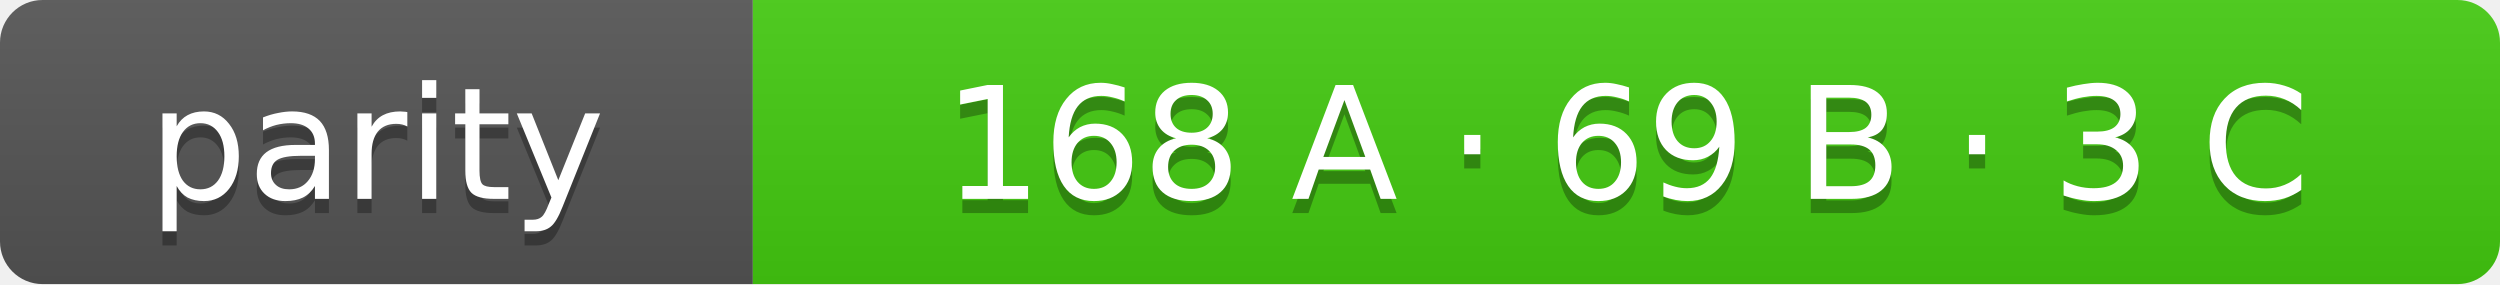
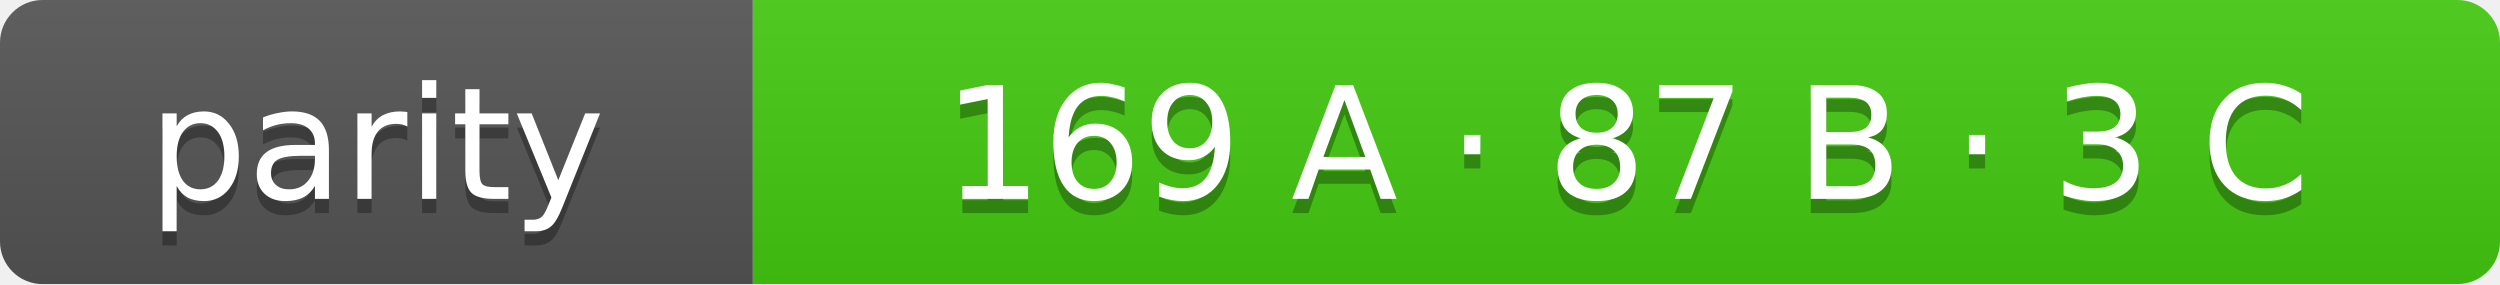
- <svg xmlns="http://www.w3.org/2000/svg" width="176" height="20" role="img" aria-label="parity: 168 A · 69 B · 3 C">
+ <svg xmlns="http://www.w3.org/2000/svg" width="176" height="20" role="img" aria-label="parity: 169 A · 87 B · 3 C">
  <linearGradient id="s" x2="0" y2="100%">
    <stop offset="0" stop-color="#bbb" stop-opacity=".1" />
    <stop offset="1" stop-opacity=".1" />
  </linearGradient>
  <clipPath id="r">
    <rect width="176" height="20" rx="3" fill="#fff" />
  </clipPath>
  <g clip-path="url(#r)">
    <rect width="53" height="20" fill="#555" />
    <rect x="53" width="123" height="20" fill="#4c1" />
    <rect width="176" height="20" fill="url(#s)" />
  </g>
  <g fill="#fff" text-anchor="middle" font-family="Verdana,Geneva,DejaVu Sans,sans-serif" font-size="11">
    <text x="26.5" y="15" fill="#010101" fill-opacity=".3">parity</text>
    <text x="26.5" y="14">parity</text>
-     <text x="114.5" y="15" fill="#010101" fill-opacity=".3">168 A · 69 B · 3 C</text>
-     <text x="114.5" y="14">168 A · 69 B · 3 C</text>
+     <text x="114.5" y="15" fill="#010101" fill-opacity=".3">169 A · 87 B · 3 C</text>
+     <text x="114.5" y="14">169 A · 87 B · 3 C</text>
  </g>
</svg>
